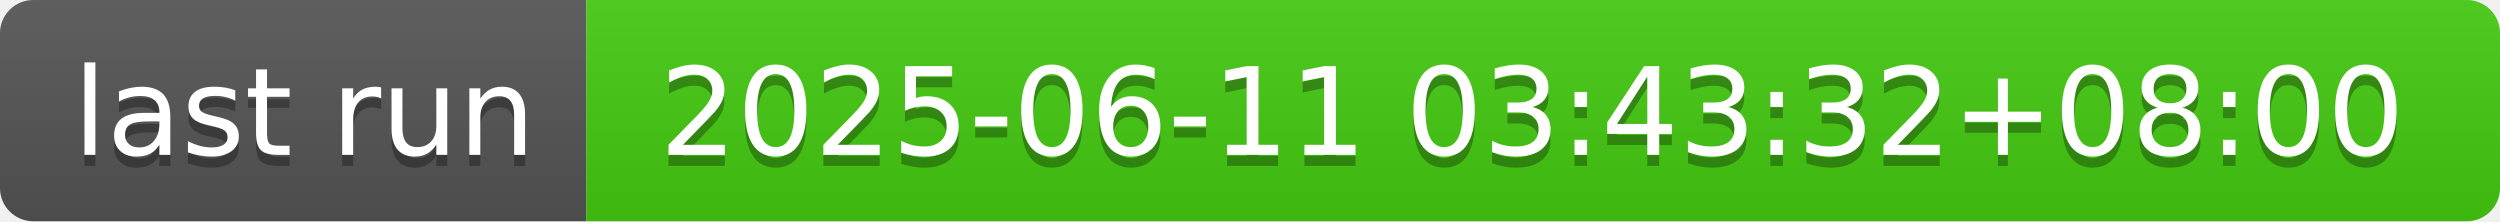
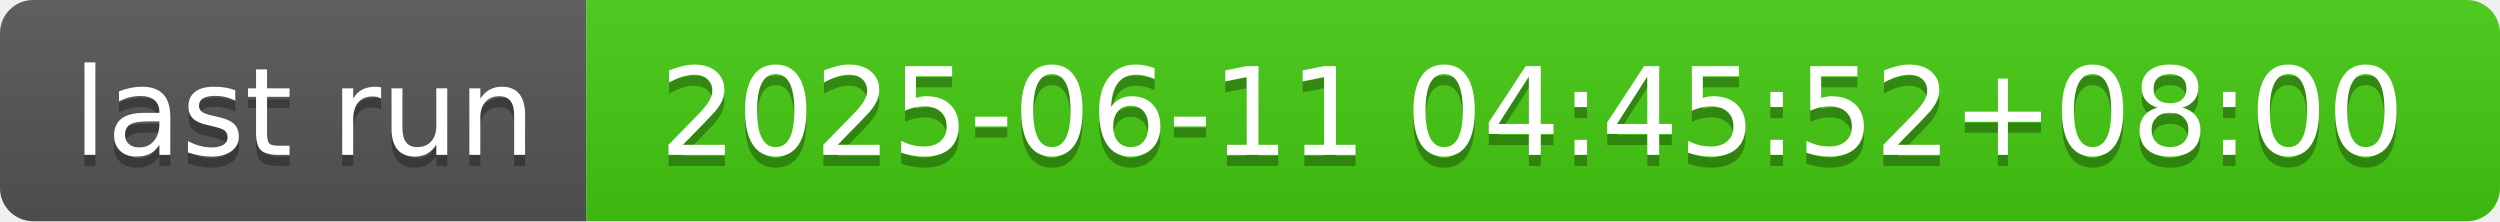
- <svg xmlns="http://www.w3.org/2000/svg" width="226" height="20" role="img" aria-label="last run: 2025-06-11 03:43:32+08:00">
+ <svg xmlns="http://www.w3.org/2000/svg" width="226" height="20" role="img" aria-label="last run: 2025-06-11 04:45:52+08:00">
  <linearGradient id="s" x2="0" y2="100%">
    <stop offset="0" stop-color="#bbb" stop-opacity=".1" />
    <stop offset="1" stop-opacity=".1" />
  </linearGradient>
  <clipPath id="r">
    <rect width="226" height="20" rx="3" fill="#fff" />
  </clipPath>
  <g clip-path="url(#r)">
    <rect width="53" height="20" fill="#555" />
    <rect x="53" width="173" height="20" fill="#4c1" />
    <rect width="226" height="20" fill="url(#s)" />
  </g>
  <g fill="#fff" text-anchor="middle" font-family="Verdana,Geneva,DejaVu Sans,sans-serif" text-rendering="geometricPrecision" font-size="110">
    <text aria-hidden="true" x="275" y="150" fill="#010101" fill-opacity=".3" transform="scale(.1)" textLength="430">last run</text>
    <text x="275" y="140" transform="scale(.1)" fill="#fff" textLength="430">last run</text>
-     <text aria-hidden="true" x="1385" y="150" fill="#010101" fill-opacity=".3" transform="scale(.1)" textLength="1630">2025-06-11 03:43:32+08:00</text>
-     <text x="1385" y="140" transform="scale(.1)" fill="#fff" textLength="1630">2025-06-11 03:43:32+08:00</text>
+     <text aria-hidden="true" x="1385" y="150" fill="#010101" fill-opacity=".3" transform="scale(.1)" textLength="1630">2025-06-11 04:45:52+08:00</text>
+     <text x="1385" y="140" transform="scale(.1)" fill="#fff" textLength="1630">2025-06-11 04:45:52+08:00</text>
  </g>
</svg>
